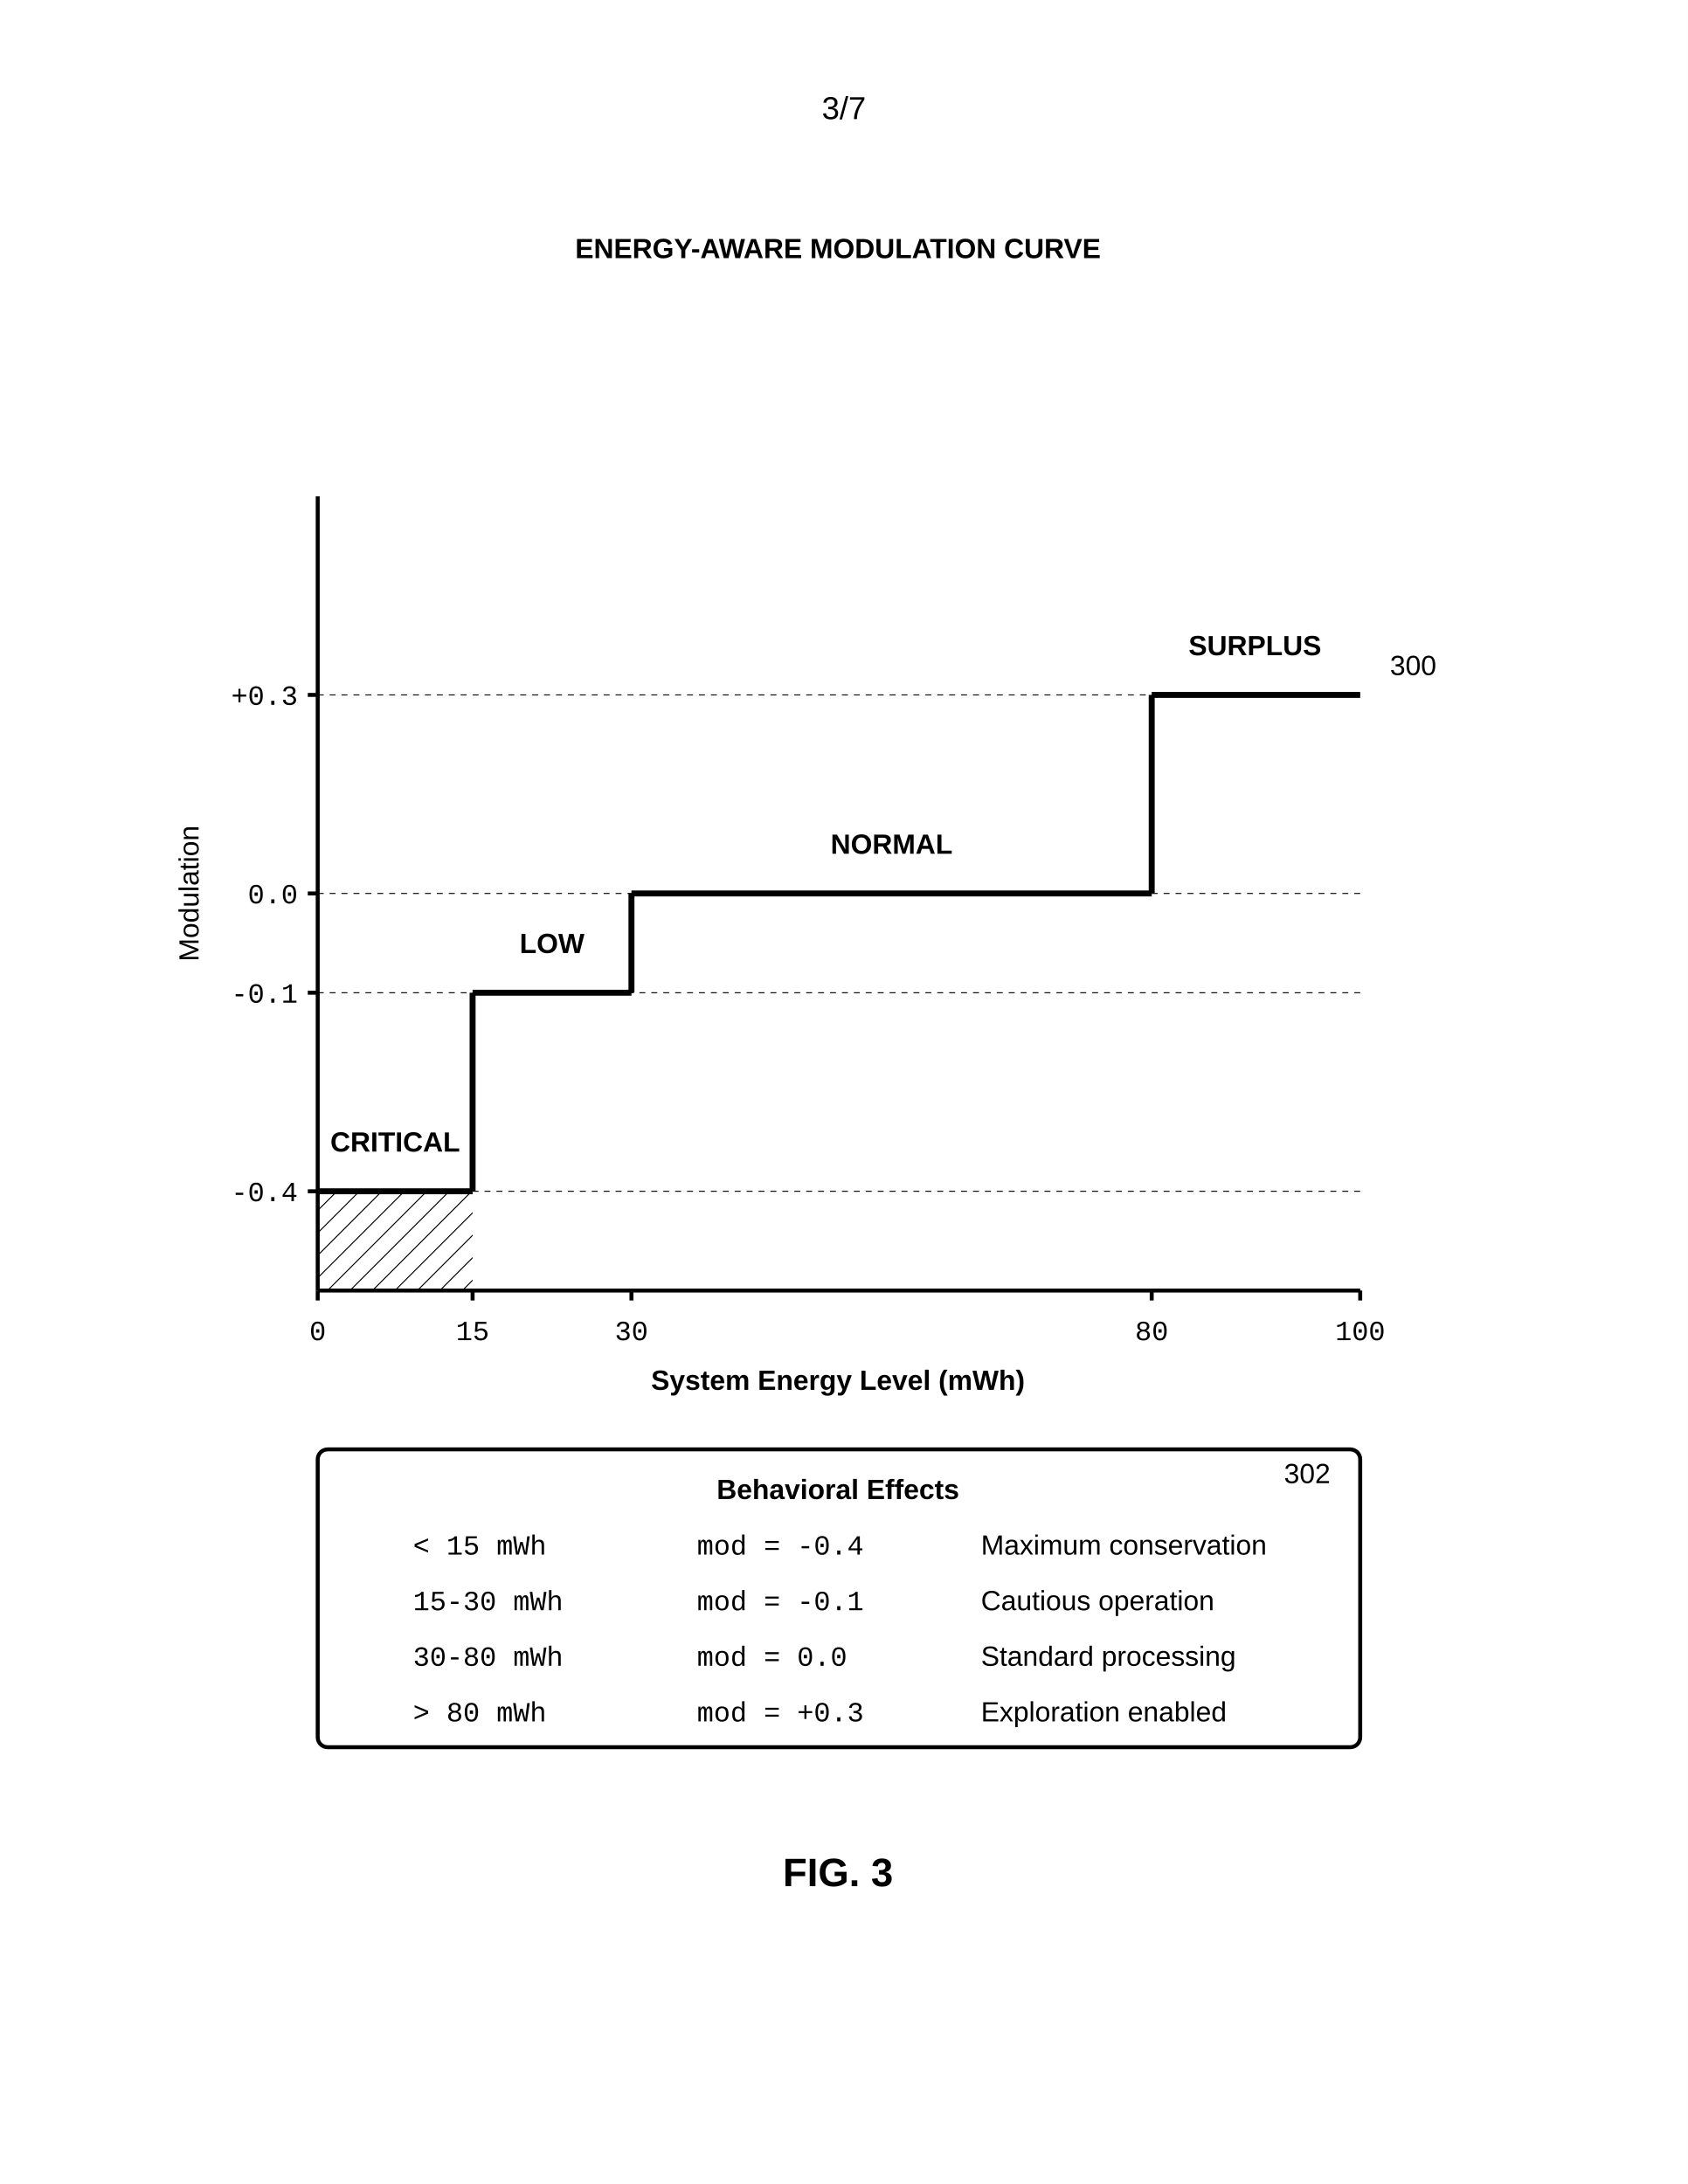
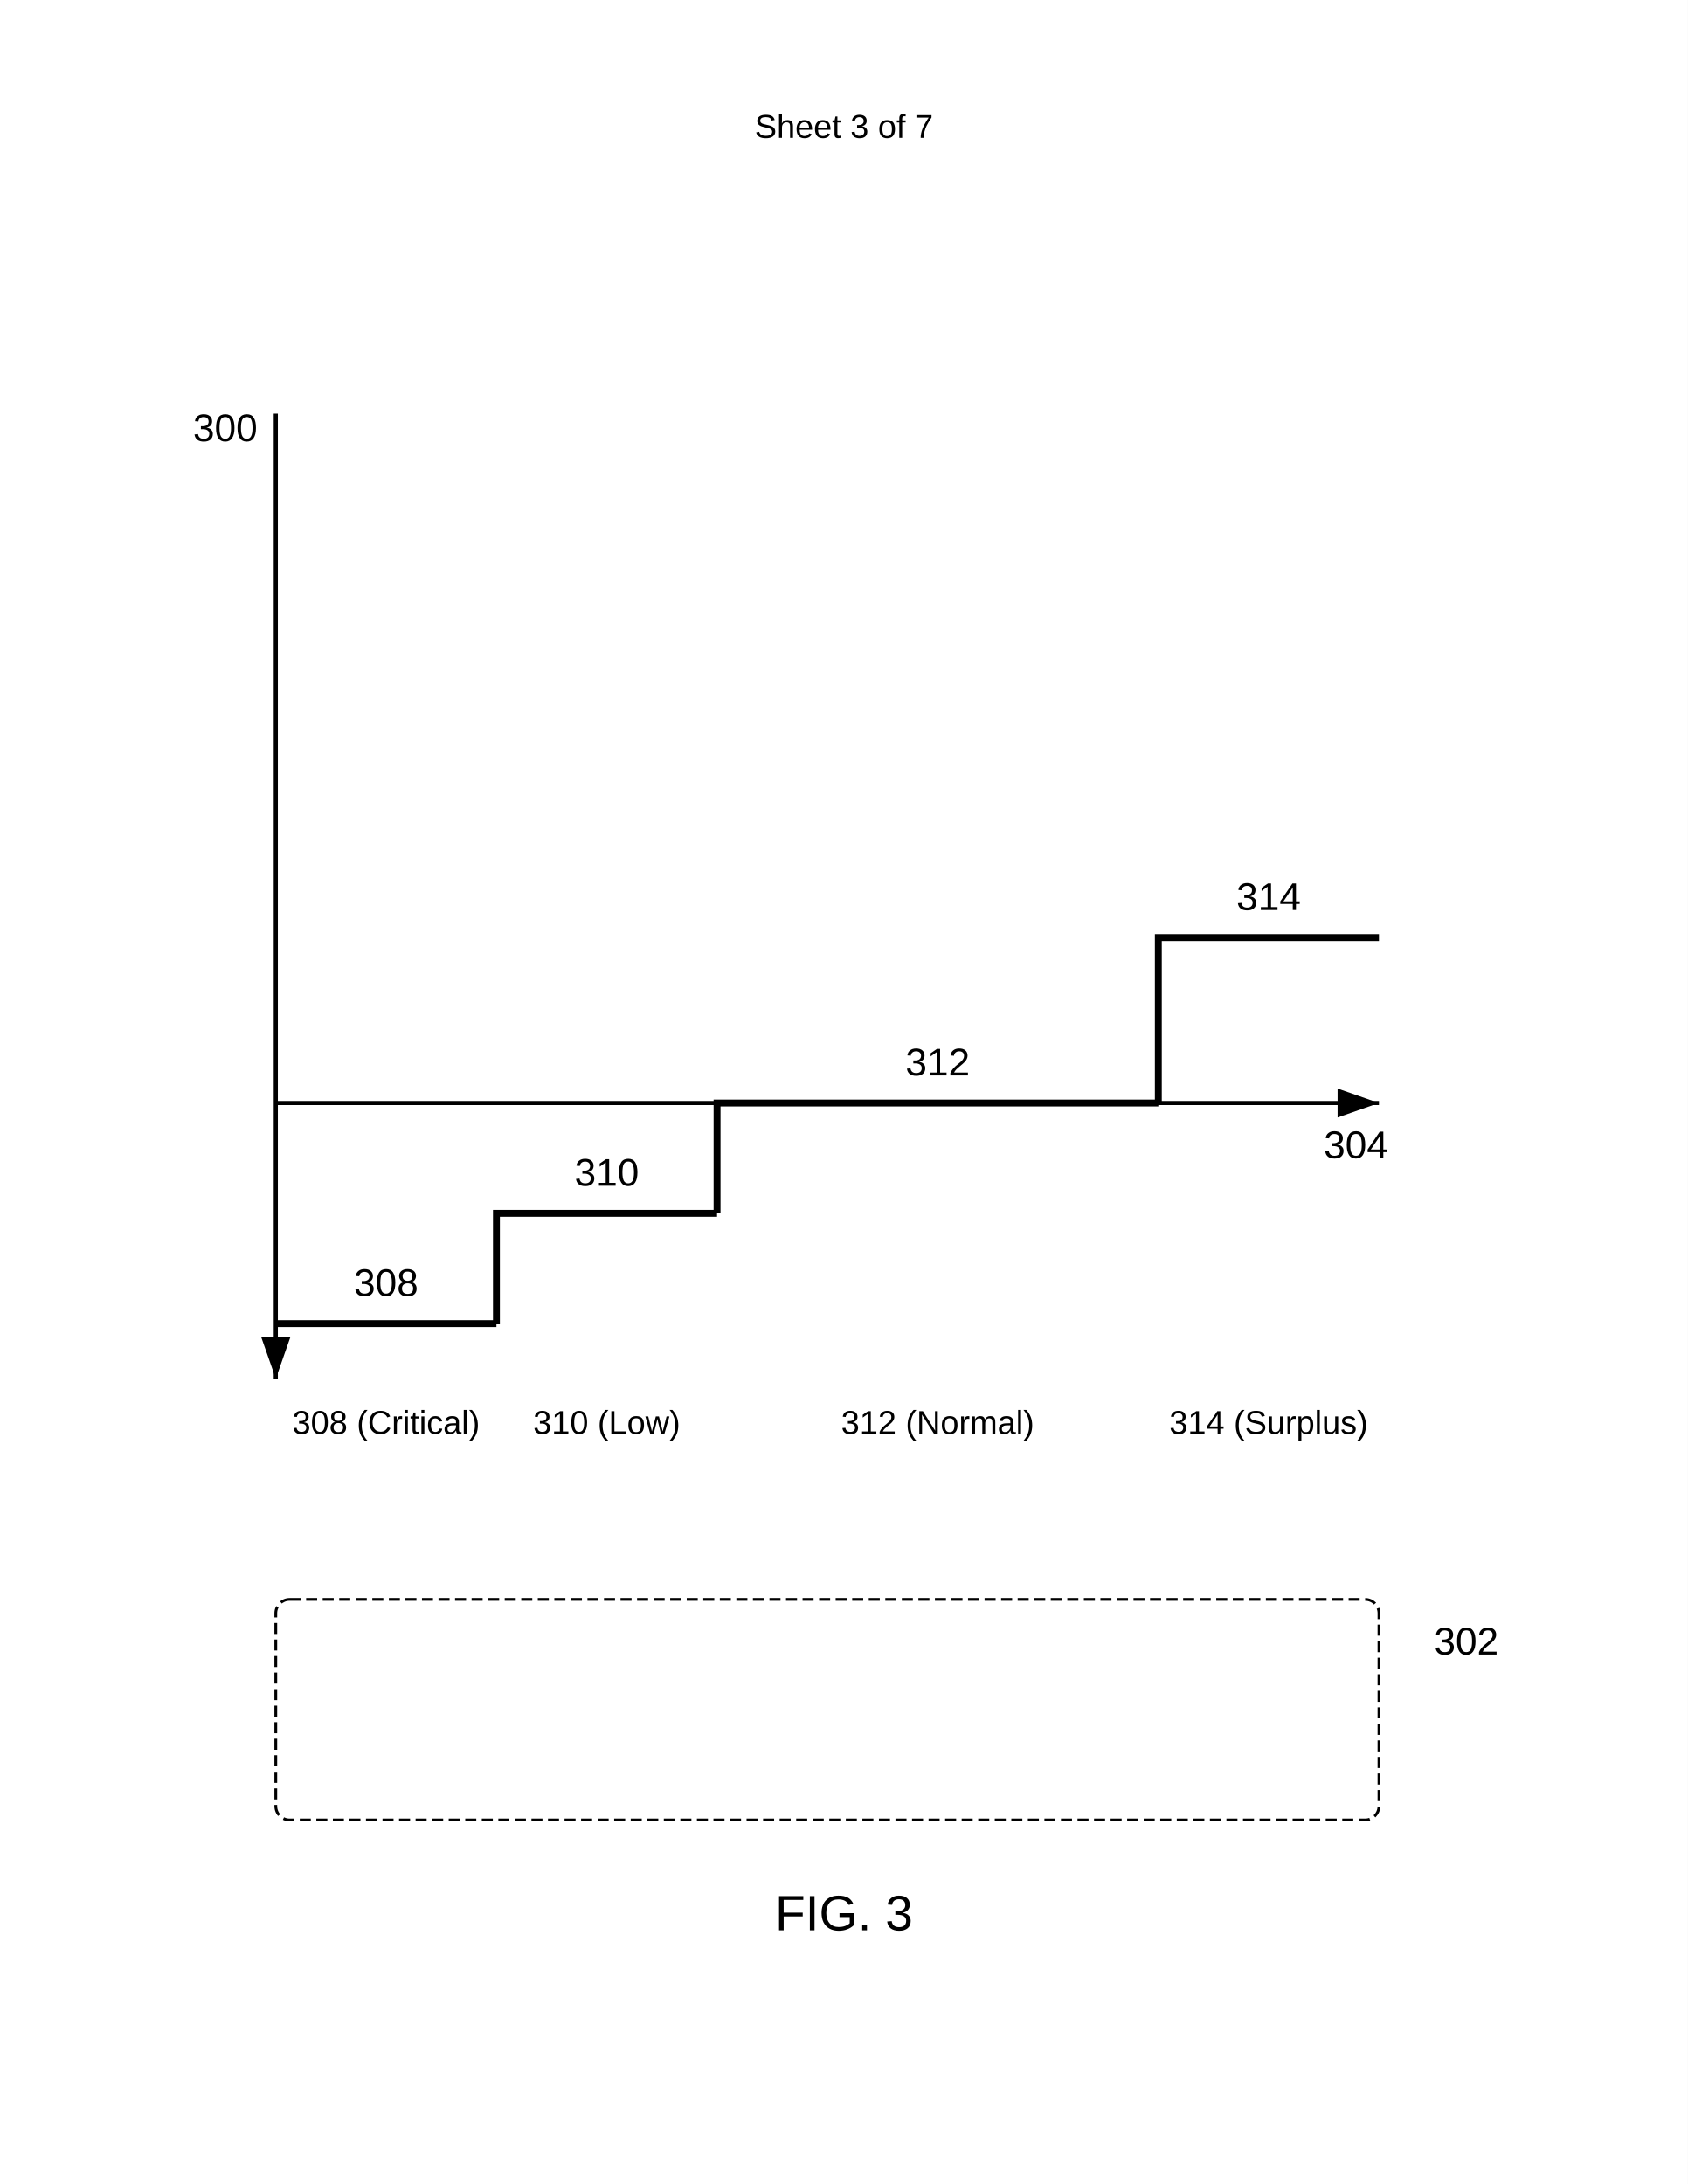
- <svg xmlns="http://www.w3.org/2000/svg" width="8.5in" height="11in" viewBox="0 0 850 1100">
+ <svg xmlns="http://www.w3.org/2000/svg" width="612" height="792" viewBox="0 0 612 792">
+   <rect width="100%" height="100%" fill="#fff" />
+   <text x="306" y="50" font-family="Arial" font-size="12" text-anchor="middle" fill="#000">Sheet 3 of 7</text>
+   <path d="M100 150v350" stroke="#000" stroke-width="1.5" marker-end="url(#arrow)" />
+   <text x="70" y="160" font-family="Arial" font-size="14" font-weight="normal" fill="#000">300</text>
+   <path d="M100 400h400" stroke="#000" stroke-width="1.5" marker-end="url(#arrow)" />
+   <text x="480" y="420" font-family="Arial" font-size="14" font-weight="normal" fill="#000">304</text>
+   <path d="M100 480h80" stroke="#000" stroke-width="2.5" />
+   <text x="140" y="470" font-family="Arial" font-size="14" font-weight="normal" text-anchor="middle" fill="#000">308</text>
+   <path d="M180 480v-40h80" stroke="#000" stroke-width="2.5" fill="none" />
+   <text x="220" y="430" font-family="Arial" font-size="14" font-weight="normal" text-anchor="middle" fill="#000">310</text>
+   <path d="M260 440v-40h160" stroke="#000" stroke-width="2.5" fill="none" />
+   <text x="340" y="390" font-family="Arial" font-size="14" font-weight="normal" text-anchor="middle" fill="#000">312</text>
+   <path d="M420 400v-60h80" stroke="#000" stroke-width="2.5" fill="none" />
+   <text x="460" y="330" font-family="Arial" font-size="14" font-weight="normal" text-anchor="middle" fill="#000">314</text>
+   <text x="140" y="520" font-family="Arial" font-size="12" text-anchor="middle" fill="#000">308 (Critical)</text>
+   <text x="220" y="520" font-family="Arial" font-size="12" text-anchor="middle" fill="#000">310 (Low)</text>
+   <text x="340" y="520" font-family="Arial" font-size="12" text-anchor="middle" fill="#000">312 (Normal)</text>
+   <text x="460" y="520" font-family="Arial" font-size="12" text-anchor="middle" fill="#000">314 (Surplus)</text>
+   <rect x="100" y="580" width="400" height="80" rx="5" fill="none" stroke="#000" stroke-width="1" stroke-dasharray="4,2" />
+   <text x="520" y="600" font-family="Arial" font-size="14" font-weight="normal" fill="#000">302</text>
  <defs>
-     <marker id="ah" markerWidth="6" markerHeight="4" refX="6" refY="2" orient="auto">
-       <polygon points="0 0, 6 2, 0 4" fill="black" />
+     <marker id="arrow" markerWidth="10" markerHeight="7" refX="10" refY="3.5" orient="auto">
+       <polygon points="0 0, 10 3.5, 0 7" fill="#000" />
    </marker>
-     <pattern id="hatch" patternUnits="userSpaceOnUse" width="8" height="8" patternTransform="rotate(45)">
-       <line x1="0" y1="0" x2="0" y2="8" stroke="black" stroke-width="1" />
-     </pattern>
  </defs>
-   <rect width="100%" height="100%" fill="white" />
-   <text x="425" y="60" font-family="Arial, sans-serif" font-size="16" text-anchor="middle">3/7</text>
-   <text x="422" y="130" font-family="Arial, sans-serif" font-size="14" font-weight="bold" text-anchor="middle">ENERGY-AWARE MODULATION CURVE</text>
-   <line x1="160" y1="650" x2="160" y2="250" stroke="black" stroke-width="2" />
-   <text x="100" y="450" font-family="Arial, sans-serif" font-size="14" text-anchor="middle" transform="rotate(-90 100 450)">Modulation</text>
-   <line x1="160" y1="650" x2="685" y2="650" stroke="black" stroke-width="2" />
-   <text x="422" y="700" font-family="Arial, sans-serif" font-size="14" font-weight="bold" text-anchor="middle">System Energy Level (mWh)</text>
-   <line x1="155" y1="600" x2="160" y2="600" stroke="black" stroke-width="2" />
-   <text x="150" y="605" font-family="Courier New, monospace" font-size="14" text-anchor="end">-0.4</text>
-   <line x1="160" y1="600" x2="685" y2="600" stroke="black" stroke-width="0.5" stroke-dasharray="3,3" />
-   <line x1="155" y1="500" x2="160" y2="500" stroke="black" stroke-width="2" />
-   <text x="150" y="505" font-family="Courier New, monospace" font-size="14" text-anchor="end">-0.1</text>
-   <line x1="160" y1="500" x2="685" y2="500" stroke="black" stroke-width="0.5" stroke-dasharray="3,3" />
-   <line x1="155" y1="450" x2="160" y2="450" stroke="black" stroke-width="2" />
-   <text x="150" y="455" font-family="Courier New, monospace" font-size="14" text-anchor="end">0.0</text>
-   <line x1="160" y1="450" x2="685" y2="450" stroke="black" stroke-width="0.5" stroke-dasharray="3,3" />
-   <line x1="155" y1="350" x2="160" y2="350" stroke="black" stroke-width="2" />
-   <text x="150" y="355" font-family="Courier New, monospace" font-size="14" text-anchor="end">+0.3</text>
-   <line x1="160" y1="350" x2="685" y2="350" stroke="black" stroke-width="0.5" stroke-dasharray="3,3" />
-   <line x1="160" y1="650" x2="160" y2="655" stroke="black" stroke-width="2" />
-   <text x="160" y="675" font-family="Courier New, monospace" font-size="14" text-anchor="middle">0</text>
-   <line x1="238" y1="650" x2="238" y2="655" stroke="black" stroke-width="2" />
-   <text x="238" y="675" font-family="Courier New, monospace" font-size="14" text-anchor="middle">15</text>
-   <line x1="318" y1="650" x2="318" y2="655" stroke="black" stroke-width="2" />
-   <text x="318" y="675" font-family="Courier New, monospace" font-size="14" text-anchor="middle">30</text>
-   <line x1="580" y1="650" x2="580" y2="655" stroke="black" stroke-width="2" />
-   <text x="580" y="675" font-family="Courier New, monospace" font-size="14" text-anchor="middle">80</text>
-   <line x1="685" y1="650" x2="685" y2="655" stroke="black" stroke-width="2" />
-   <text x="685" y="675" font-family="Courier New, monospace" font-size="14" text-anchor="middle">100</text>
-   <text x="700" y="340" font-family="Arial, sans-serif" font-size="14" text-anchor="start">300</text>
-   <line x1="160" y1="600" x2="238" y2="600" stroke="black" stroke-width="3" />
-   <rect x="160" y="600" width="78" height="50" fill="url(#hatch)" stroke="none" />
-   <text x="199" y="580" font-family="Arial, sans-serif" font-size="14" font-weight="bold" text-anchor="middle">CRITICAL</text>
-   <line x1="238" y1="600" x2="238" y2="500" stroke="black" stroke-width="3" />
-   <line x1="238" y1="500" x2="318" y2="500" stroke="black" stroke-width="3" />
-   <text x="278" y="480" font-family="Arial, sans-serif" font-size="14" font-weight="bold" text-anchor="middle">LOW</text>
-   <line x1="318" y1="500" x2="318" y2="450" stroke="black" stroke-width="3" />
-   <line x1="318" y1="450" x2="580" y2="450" stroke="black" stroke-width="3" />
-   <text x="449" y="430" font-family="Arial, sans-serif" font-size="14" font-weight="bold" text-anchor="middle">NORMAL</text>
-   <line x1="580" y1="450" x2="580" y2="350" stroke="black" stroke-width="3" />
-   <line x1="580" y1="350" x2="685" y2="350" stroke="black" stroke-width="3" />
-   <text x="632" y="330" font-family="Arial, sans-serif" font-size="14" font-weight="bold" text-anchor="middle">SURPLUS</text>
-   <rect x="160" y="730" width="525" height="150" rx="5" fill="none" stroke="black" stroke-width="2" />
-   <text x="670" y="747" font-family="Arial, sans-serif" font-size="14" text-anchor="end">302</text>
-   <text x="422" y="755" font-family="Arial, sans-serif" font-size="14" font-weight="bold" text-anchor="middle">Behavioral Effects</text>
-   <text x="208" y="783" font-family="Courier New, monospace" font-size="14" text-anchor="start">&lt; 15 mWh</text>
-   <text x="351" y="783" font-family="Courier New, monospace" font-size="14" text-anchor="start">mod = -0.4</text>
-   <text x="494" y="783" font-family="Arial, sans-serif" font-size="14" text-anchor="start">Maximum conservation</text>
-   <text x="208" y="811" font-family="Courier New, monospace" font-size="14" text-anchor="start">15-30 mWh</text>
-   <text x="351" y="811" font-family="Courier New, monospace" font-size="14" text-anchor="start">mod = -0.1</text>
-   <text x="494" y="811" font-family="Arial, sans-serif" font-size="14" text-anchor="start">Cautious operation</text>
-   <text x="208" y="839" font-family="Courier New, monospace" font-size="14" text-anchor="start">30-80 mWh</text>
-   <text x="351" y="839" font-family="Courier New, monospace" font-size="14" text-anchor="start">mod = 0.0</text>
-   <text x="494" y="839" font-family="Arial, sans-serif" font-size="14" text-anchor="start">Standard processing</text>
-   <text x="208" y="867" font-family="Courier New, monospace" font-size="14" text-anchor="start">&gt; 80 mWh</text>
-   <text x="351" y="867" font-family="Courier New, monospace" font-size="14" text-anchor="start">mod = +0.3</text>
-   <text x="494" y="867" font-family="Arial, sans-serif" font-size="14" text-anchor="start">Exploration enabled</text>
-   <text x="422" y="950" font-family="Arial, sans-serif" font-size="20" font-weight="bold" text-anchor="middle">FIG. 3</text>
+   <text x="306" y="700" font-family="Arial" font-size="18" font-weight="normal" text-anchor="middle" fill="#000">FIG. 3</text>
</svg>
